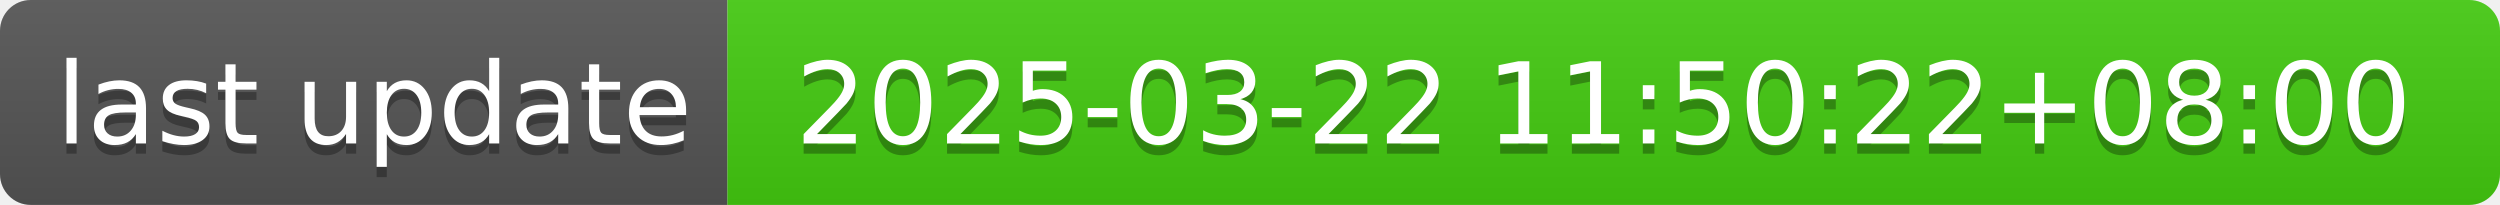
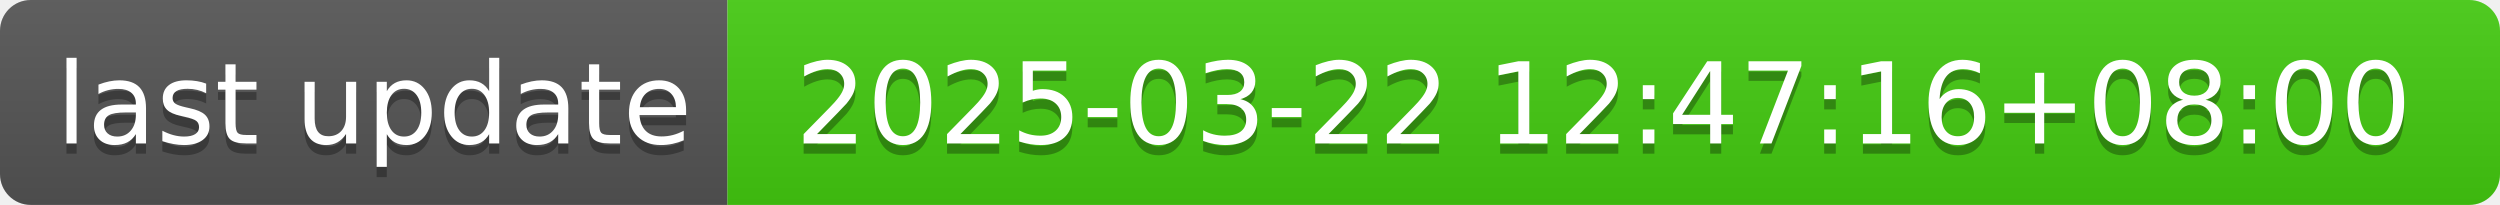
- <svg xmlns="http://www.w3.org/2000/svg" width="244" height="20" role="img" aria-label="last update: 2025-03-22 11:50:22+08:00">
+ <svg xmlns="http://www.w3.org/2000/svg" width="244" height="20" role="img" aria-label="last update: 2025-03-22 12:47:16+08:00">
  <linearGradient id="s" x2="0" y2="100%">
    <stop offset="0" stop-color="#bbb" stop-opacity=".1" />
    <stop offset="1" stop-opacity=".1" />
  </linearGradient>
  <clipPath id="r">
    <rect width="244" height="20" rx="3" fill="#fff" />
  </clipPath>
  <g clip-path="url(#r)">
    <rect width="71" height="20" fill="#555" />
    <rect x="71" width="173" height="20" fill="#4c1" />
    <rect width="244" height="20" fill="url(#s)" />
  </g>
  <g fill="#fff" text-anchor="middle" font-family="Verdana,Geneva,DejaVu Sans,sans-serif" text-rendering="geometricPrecision" font-size="110">
    <text aria-hidden="true" x="365" y="150" fill="#010101" fill-opacity=".3" transform="scale(.1)" textLength="610">last update</text>
    <text x="365" y="140" transform="scale(.1)" fill="#fff" textLength="610">last update</text>
-     <text aria-hidden="true" x="1565" y="150" fill="#010101" fill-opacity=".3" transform="scale(.1)" textLength="1630">2025-03-22 11:50:22+08:00</text>
-     <text x="1565" y="140" transform="scale(.1)" fill="#fff" textLength="1630">2025-03-22 11:50:22+08:00</text>
+     <text aria-hidden="true" x="1565" y="150" fill="#010101" fill-opacity=".3" transform="scale(.1)" textLength="1630">2025-03-22 12:47:16+08:00</text>
+     <text x="1565" y="140" transform="scale(.1)" fill="#fff" textLength="1630">2025-03-22 12:47:16+08:00</text>
  </g>
</svg>
